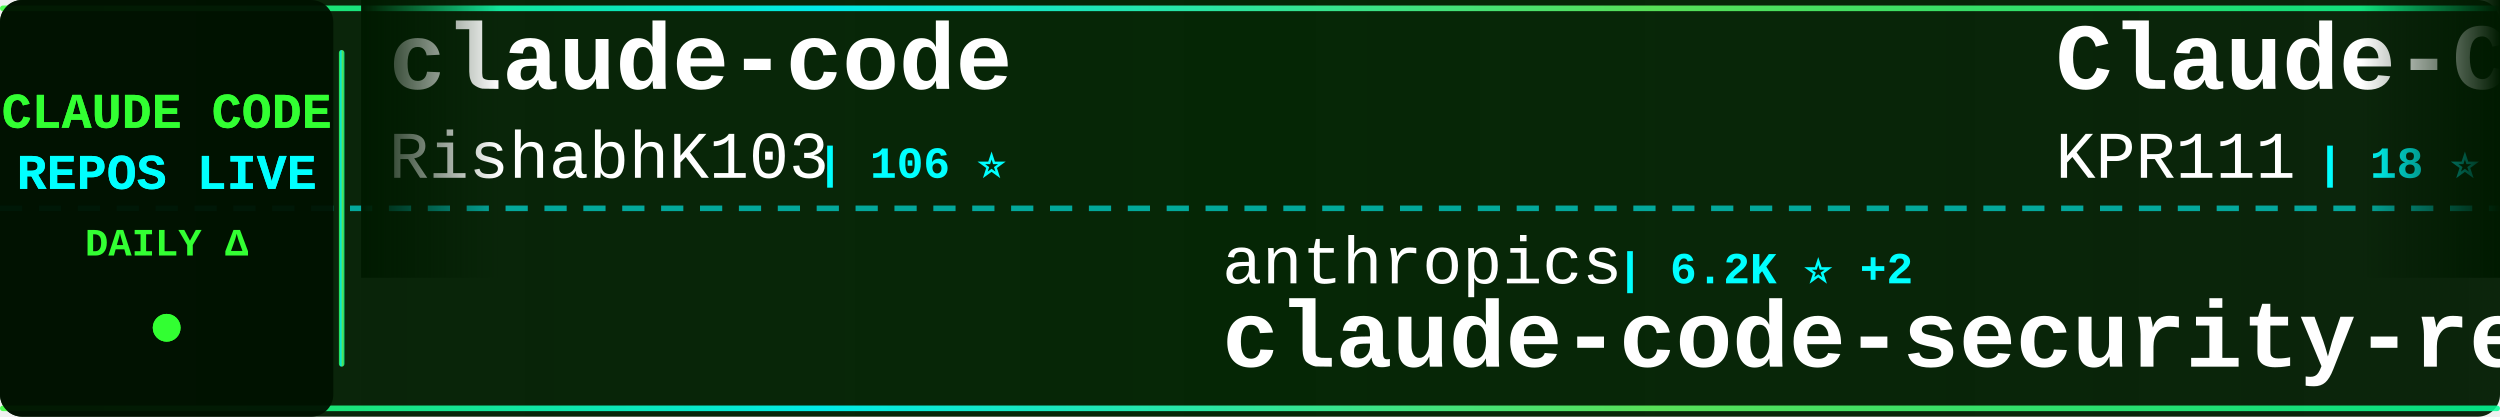
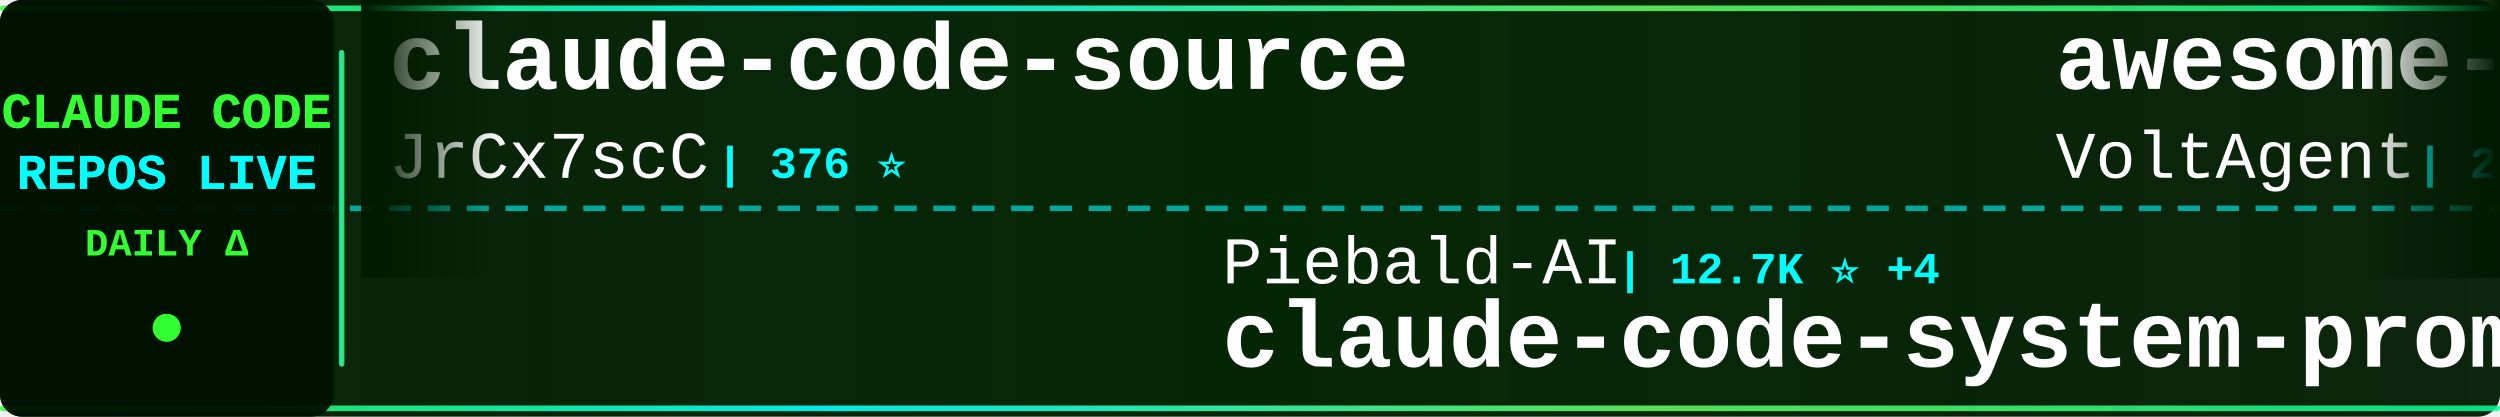
<svg xmlns="http://www.w3.org/2000/svg" width="900" height="150">
  <defs>
    <linearGradient id="tickerBg" x1="0%" y1="0%" x2="100%" y2="0%">
      <stop offset="0%" style="stop-color:#001a00;stop-opacity:0.95" />
      <stop offset="50%" style="stop-color:#002200;stop-opacity:0.98" />
      <stop offset="100%" style="stop-color:#001a00;stop-opacity:0.95" />
    </linearGradient>
    <linearGradient id="borderGrad" x1="0%" y1="0%" x2="100%" y2="0%">
      <stop offset="0%" style="stop-color:#33ff33;stop-opacity:0.85">
        <animate attributeName="stop-opacity" values="0.85;1;0.85" dur="2s" repeatCount="indefinite" />
      </stop>
      <stop offset="33%" style="stop-color:#00ffff;stop-opacity:0.9">
        <animate attributeName="stop-opacity" values="0.9;1;0.9" dur="2.2s" repeatCount="indefinite" />
      </stop>
      <stop offset="66%" style="stop-color:#66ff66;stop-opacity:0.85">
        <animate attributeName="stop-opacity" values="0.85;1;0.85" dur="1.8s" repeatCount="indefinite" />
      </stop>
      <stop offset="100%" style="stop-color:#00ff99;stop-opacity:0.85">
        <animate attributeName="stop-opacity" values="0.85;1;0.85" dur="2s" repeatCount="indefinite" />
      </stop>
    </linearGradient>
    <filter id="textGlow">
      <feGaussianBlur stdDeviation="0.1" result="coloredBlur" />
      <feMerge>
        <feMergeNode in="coloredBlur" />
        <feMergeNode in="SourceGraphic" />
      </feMerge>
    </filter>
    <filter id="metricGlow">
      <feGaussianBlur stdDeviation="0.2" result="coloredBlur" />
      <feMerge>
        <feMergeNode in="coloredBlur" />
        <feMergeNode in="SourceGraphic" />
      </feMerge>
    </filter>
    <linearGradient id="leftFade" x1="0%" y1="0%" x2="100%" y2="0%">
      <stop offset="0%" style="stop-color:#001a00;stop-opacity:1" />
      <stop offset="100%" style="stop-color:#001a00;stop-opacity:0" />
    </linearGradient>
    <linearGradient id="rightFade" x1="0%" y1="0%" x2="100%" y2="0%">
      <stop offset="0%" style="stop-color:#001a00;stop-opacity:0" />
      <stop offset="100%" style="stop-color:#001a00;stop-opacity:1" />
    </linearGradient>
  </defs>
  <rect width="900" height="150" fill="url(#tickerBg)" rx="8" />
  <rect x="0" y="2" width="900" height="2" fill="url(#borderGrad)" rx="1" />
  <rect x="0" y="146" width="900" height="2" fill="url(#borderGrad)" rx="1" />
  <line x1="0" y1="75" x2="900" y2="75" stroke="#00ffff" stroke-width="2" stroke-dasharray="8 6" opacity="0.6" />
  <rect x="0" y="0" width="120" height="150" fill="#001100" opacity="0.95" rx="8" />
  <text x="60" y="46" font-family="'Courier New', monospace" font-size="18" font-weight="bold" fill="#33ff33" text-anchor="middle" filter="url(#textGlow)">
    CLAUDE CODE
  </text>
  <text x="60" y="68" font-family="'Courier New', monospace" font-size="18" font-weight="bold" fill="#00ffff" text-anchor="middle" filter="url(#textGlow)">
    REPOS LIVE
  </text>
  <text x="60" y="92" font-family="'Courier New', monospace" font-size="14" font-weight="bold" fill="#33ff33" text-anchor="middle">
    DAILY Δ
  </text>
  <circle cx="60" cy="118" r="5" fill="#33ff33" filter="url(#metricGlow)">
    <animate attributeName="r" values="4;6;4" dur="1.5s" repeatCount="indefinite" />
    <animate attributeName="opacity" values="0.6;1;0.6" dur="1.5s" repeatCount="indefinite" />
  </circle>
  <rect x="122" y="18" width="2" height="114" fill="url(#borderGrad)" rx="1" />
  <clipPath id="tickerClip">
    <rect x="130" y="0" width="770" height="150" />
  </clipPath>
  <g clip-path="url(#tickerClip)">
    <g id="tickerItems">
      <animateTransform attributeName="transform" attributeType="XML" type="translate" from="0 0" to="-3000 0" dur="54s" repeatCount="indefinite" />
      <g transform="translate(0, 0)">
-         <text x="140" y="32" font-family="'Courier New', monospace" font-size="34" font-weight="bold" fill="#ffffff">claude-code</text>
-         <text x="140" y="64" font-family="'Courier New', monospace" font-size="24" font-weight="normal" fill="#ffffff" opacity="1.0">RishabhK103</text>
-         <text x="294" y="64" font-family="'Courier New', monospace" font-size="16" font-weight="bold" fill="#00ffff"> | 106 ⭐</text>
+         <text x="140" y="32" font-family="'Courier New', monospace" font-size="34" font-weight="bold" fill="#ffffff">claude-code-source</text>
+         <text x="140" y="64" font-family="'Courier New', monospace" font-size="24" font-weight="normal" fill="#ffffff" opacity="1.0">JrCx7scC</text>
+         <text x="258" y="64" font-family="'Courier New', monospace" font-size="16" font-weight="bold" fill="#00ffff"> | 376 ⭐</text>
      </g>
      <g transform="translate(300, 0)">
-         <text x="140" y="102" font-family="'Courier New', monospace" font-size="24" font-weight="normal" fill="#ffffff" opacity="1.0">anthropics</text>
-         <text x="282" y="102" font-family="'Courier New', monospace" font-size="16" font-weight="bold" fill="#00ffff"> | 6.2K ⭐ +2</text>
-         <text x="140" y="132" font-family="'Courier New', monospace" font-size="34" font-weight="bold" fill="#ffffff">claude-code-security-rev...</text>
+         <text x="140" y="102" font-family="'Courier New', monospace" font-size="24" font-weight="normal" fill="#ffffff" opacity="1.0">Piebald-AI</text>
+         <text x="282" y="102" font-family="'Courier New', monospace" font-size="16" font-weight="bold" fill="#00ffff"> | 12.7K ⭐ +4</text>
+         <text x="140" y="132" font-family="'Courier New', monospace" font-size="34" font-weight="bold" fill="#ffffff">claude-code-system-promp...</text>
      </g>
      <g transform="translate(600, 0)">
-         <text x="140" y="32" font-family="'Courier New', monospace" font-size="34" font-weight="bold" fill="#ffffff">Claude-Code</text>
-         <text x="140" y="64" font-family="'Courier New', monospace" font-size="24" font-weight="normal" fill="#ffffff" opacity="1.0">KPR111</text>
-         <text x="234" y="64" font-family="'Courier New', monospace" font-size="16" font-weight="bold" fill="#00ffff"> | 18 ⭐</text>
+         <text x="140" y="32" font-family="'Courier New', monospace" font-size="34" font-weight="bold" fill="#ffffff">awesome-claude-code-suba...</text>
+         <text x="140" y="64" font-family="'Courier New', monospace" font-size="24" font-weight="normal" fill="#ffffff" opacity="1.0">VoltAgent</text>
+         <text x="270" y="64" font-family="'Courier New', monospace" font-size="16" font-weight="bold" fill="#00ffff"> | 25.2K ⭐ +8</text>
      </g>
      <g transform="translate(900, 0)">
-         <text x="140" y="102" font-family="'Courier New', monospace" font-size="24" font-weight="normal" fill="#ffffff" opacity="1.0">andrew-kramer-inno</text>
-         <text x="378" y="102" font-family="'Courier New', monospace" font-size="16" font-weight="bold" fill="#00ffff"> | 596 ⭐</text>
-         <text x="140" y="132" font-family="'Courier New', monospace" font-size="34" font-weight="bold" fill="#ffffff">claude-code-source-build</text>
+         <text x="140" y="102" font-family="'Courier New', monospace" font-size="24" font-weight="normal" fill="#ffffff" opacity="1.0">VILA-Lab</text>
+         <text x="258" y="102" font-family="'Courier New', monospace" font-size="16" font-weight="bold" fill="#00ffff"> | 2.1K ⭐</text>
+         <text x="140" y="132" font-family="'Courier New', monospace" font-size="34" font-weight="bold" fill="#ffffff">Dive-into-Claude-Code</text>
      </g>
      <g transform="translate(1200, 0)">
-         <text x="140" y="32" font-family="'Courier New', monospace" font-size="34" font-weight="bold" fill="#ffffff">ClaudeCodeAgents</text>
-         <text x="140" y="64" font-family="'Courier New', monospace" font-size="24" font-weight="normal" fill="#ffffff" opacity="1.0">darcyegb</text>
-         <text x="258" y="64" font-family="'Courier New', monospace" font-size="16" font-weight="bold" fill="#00ffff"> | 765 ⭐</text>
+         <text x="140" y="32" font-family="'Courier New', monospace" font-size="34" font-weight="bold" fill="#ffffff">claude-code-hub</text>
+         <text x="140" y="64" font-family="'Courier New', monospace" font-size="24" font-weight="normal" fill="#ffffff" opacity="1.0">ding113</text>
+         <text x="246" y="64" font-family="'Courier New', monospace" font-size="16" font-weight="bold" fill="#00ffff"> | 3.4K ⭐ +1</text>
      </g>
      <g transform="translate(1500, 0)">
-         <text x="140" y="102" font-family="'Courier New', monospace" font-size="24" font-weight="normal" fill="#ffffff" opacity="1.0">alex000kim</text>
-         <text x="282" y="102" font-family="'Courier New', monospace" font-size="16" font-weight="bold" fill="#00ffff"> | 234 ⭐</text>
-         <text x="140" y="132" font-family="'Courier New', monospace" font-size="34" font-weight="bold" fill="#ffffff">claude-code</text>
+         <text x="140" y="102" font-family="'Courier New', monospace" font-size="24" font-weight="normal" fill="#ffffff" opacity="1.0">KPR111</text>
+         <text x="234" y="102" font-family="'Courier New', monospace" font-size="16" font-weight="bold" fill="#00ffff"> | 18 ⭐</text>
+         <text x="140" y="132" font-family="'Courier New', monospace" font-size="34" font-weight="bold" fill="#ffffff">Claude-Code</text>
      </g>
      <g transform="translate(1800, 0)">
-         <text x="140" y="32" font-family="'Courier New', monospace" font-size="34" font-weight="bold" fill="#ffffff">claude-code</text>
-         <text x="140" y="64" font-family="'Courier New', monospace" font-size="24" font-weight="normal" fill="#ffffff" opacity="1.0">ochamber</text>
-         <text x="258" y="64" font-family="'Courier New', monospace" font-size="16" font-weight="bold" fill="#00ffff"> | 4 ⭐</text>
+         <text x="140" y="32" font-family="'Courier New', monospace" font-size="34" font-weight="bold" fill="#ffffff">claude-code-source</text>
+         <text x="140" y="64" font-family="'Courier New', monospace" font-size="24" font-weight="normal" fill="#ffffff" opacity="1.0">hangsman</text>
+         <text x="258" y="64" font-family="'Courier New', monospace" font-size="16" font-weight="bold" fill="#00ffff"> | 795 ⭐</text>
      </g>
      <g transform="translate(2100, 0)">
-         <text x="140" y="102" font-family="'Courier New', monospace" font-size="24" font-weight="normal" fill="#ffffff" opacity="1.0">shanraisshan</text>
-         <text x="306" y="102" font-family="'Courier New', monospace" font-size="16" font-weight="bold" fill="#00ffff"> | 66.1K ⭐ +2</text>
-         <text x="140" y="132" font-family="'Courier New', monospace" font-size="34" font-weight="bold" fill="#ffffff">claude-code-best-practic...</text>
+         <text x="140" y="102" font-family="'Courier New', monospace" font-size="24" font-weight="normal" fill="#ffffff" opacity="1.0">chauncygu</text>
+         <text x="270" y="102" font-family="'Courier New', monospace" font-size="16" font-weight="bold" fill="#00ffff"> | 2.8K ⭐ -1</text>
+         <text x="140" y="132" font-family="'Courier New', monospace" font-size="34" font-weight="bold" fill="#ffffff">collection-claude-code-s...</text>
      </g>
      <g transform="translate(2400, 0)">
-         <text x="140" y="32" font-family="'Courier New', monospace" font-size="34" font-weight="bold" fill="#ffffff">claude-code-showcase</text>
-         <text x="140" y="64" font-family="'Courier New', monospace" font-size="24" font-weight="normal" fill="#ffffff" opacity="1.0">ChrisWiles</text>
-         <text x="282" y="64" font-family="'Courier New', monospace" font-size="16" font-weight="bold" fill="#00ffff"> | 6.1K ⭐</text>
+         <text x="140" y="32" font-family="'Courier New', monospace" font-size="34" font-weight="bold" fill="#ffffff">skills</text>
+         <text x="140" y="64" font-family="'Courier New', monospace" font-size="24" font-weight="normal" fill="#ffffff" opacity="1.0">anthropics</text>
+         <text x="282" y="64" font-family="'Courier New', monospace" font-size="16" font-weight="bold" fill="#00ffff"> | 177.2K ⭐ +48</text>
      </g>
      <g transform="translate(2700, 0)">
-         <text x="140" y="102" font-family="'Courier New', monospace" font-size="24" font-weight="normal" fill="#ffffff" opacity="1.0">T-Lab-CUHKSZ</text>
-         <text x="306" y="102" font-family="'Courier New', monospace" font-size="16" font-weight="bold" fill="#00ffff"> | 330 ⭐ +1</text>
-         <text x="140" y="132" font-family="'Courier New', monospace" font-size="34" font-weight="bold" fill="#ffffff">claude-code</text>
+         <text x="140" y="102" font-family="'Courier New', monospace" font-size="24" font-weight="normal" fill="#ffffff" opacity="1.0">asgeirtj</text>
+         <text x="258" y="102" font-family="'Courier New', monospace" font-size="16" font-weight="bold" fill="#00ffff"> | 67.8K ⭐ +72</text>
+         <text x="140" y="132" font-family="'Courier New', monospace" font-size="34" font-weight="bold" fill="#ffffff">system_prompts_leaks</text>
      </g>
      <g transform="translate(3000, 0)">
-         <text x="140" y="32" font-family="'Courier New', monospace" font-size="34" font-weight="bold" fill="#ffffff">claude-code</text>
-         <text x="140" y="64" font-family="'Courier New', monospace" font-size="24" font-weight="normal" fill="#ffffff" opacity="1.0">RishabhK103</text>
-         <text x="294" y="64" font-family="'Courier New', monospace" font-size="16" font-weight="bold" fill="#00ffff"> | 106 ⭐</text>
+         <text x="140" y="32" font-family="'Courier New', monospace" font-size="34" font-weight="bold" fill="#ffffff">claude-code-source</text>
+         <text x="140" y="64" font-family="'Courier New', monospace" font-size="24" font-weight="normal" fill="#ffffff" opacity="1.0">JrCx7scC</text>
+         <text x="258" y="64" font-family="'Courier New', monospace" font-size="16" font-weight="bold" fill="#00ffff"> | 376 ⭐</text>
      </g>
      <g transform="translate(3300, 0)">
-         <text x="140" y="102" font-family="'Courier New', monospace" font-size="24" font-weight="normal" fill="#ffffff" opacity="1.0">anthropics</text>
-         <text x="282" y="102" font-family="'Courier New', monospace" font-size="16" font-weight="bold" fill="#00ffff"> | 6.2K ⭐ +2</text>
-         <text x="140" y="132" font-family="'Courier New', monospace" font-size="34" font-weight="bold" fill="#ffffff">claude-code-security-rev...</text>
+         <text x="140" y="102" font-family="'Courier New', monospace" font-size="24" font-weight="normal" fill="#ffffff" opacity="1.0">Piebald-AI</text>
+         <text x="282" y="102" font-family="'Courier New', monospace" font-size="16" font-weight="bold" fill="#00ffff"> | 12.7K ⭐ +4</text>
+         <text x="140" y="132" font-family="'Courier New', monospace" font-size="34" font-weight="bold" fill="#ffffff">claude-code-system-promp...</text>
      </g>
      <g transform="translate(3600, 0)">
-         <text x="140" y="32" font-family="'Courier New', monospace" font-size="34" font-weight="bold" fill="#ffffff">Claude-Code</text>
-         <text x="140" y="64" font-family="'Courier New', monospace" font-size="24" font-weight="normal" fill="#ffffff" opacity="1.0">KPR111</text>
-         <text x="234" y="64" font-family="'Courier New', monospace" font-size="16" font-weight="bold" fill="#00ffff"> | 18 ⭐</text>
+         <text x="140" y="32" font-family="'Courier New', monospace" font-size="34" font-weight="bold" fill="#ffffff">awesome-claude-code-suba...</text>
+         <text x="140" y="64" font-family="'Courier New', monospace" font-size="24" font-weight="normal" fill="#ffffff" opacity="1.0">VoltAgent</text>
+         <text x="270" y="64" font-family="'Courier New', monospace" font-size="16" font-weight="bold" fill="#00ffff"> | 25.2K ⭐ +8</text>
      </g>
      <g transform="translate(3900, 0)">
-         <text x="140" y="102" font-family="'Courier New', monospace" font-size="24" font-weight="normal" fill="#ffffff" opacity="1.0">andrew-kramer-inno</text>
-         <text x="378" y="102" font-family="'Courier New', monospace" font-size="16" font-weight="bold" fill="#00ffff"> | 596 ⭐</text>
-         <text x="140" y="132" font-family="'Courier New', monospace" font-size="34" font-weight="bold" fill="#ffffff">claude-code-source-build</text>
+         <text x="140" y="102" font-family="'Courier New', monospace" font-size="24" font-weight="normal" fill="#ffffff" opacity="1.0">VILA-Lab</text>
+         <text x="258" y="102" font-family="'Courier New', monospace" font-size="16" font-weight="bold" fill="#00ffff"> | 2.1K ⭐</text>
+         <text x="140" y="132" font-family="'Courier New', monospace" font-size="34" font-weight="bold" fill="#ffffff">Dive-into-Claude-Code</text>
      </g>
    </g>
  </g>
  <rect x="130" y="0" width="50" height="100" fill="url(#leftFade)" />
  <rect x="850" y="0" width="50" height="100" fill="url(#rightFade)" />
</svg>
